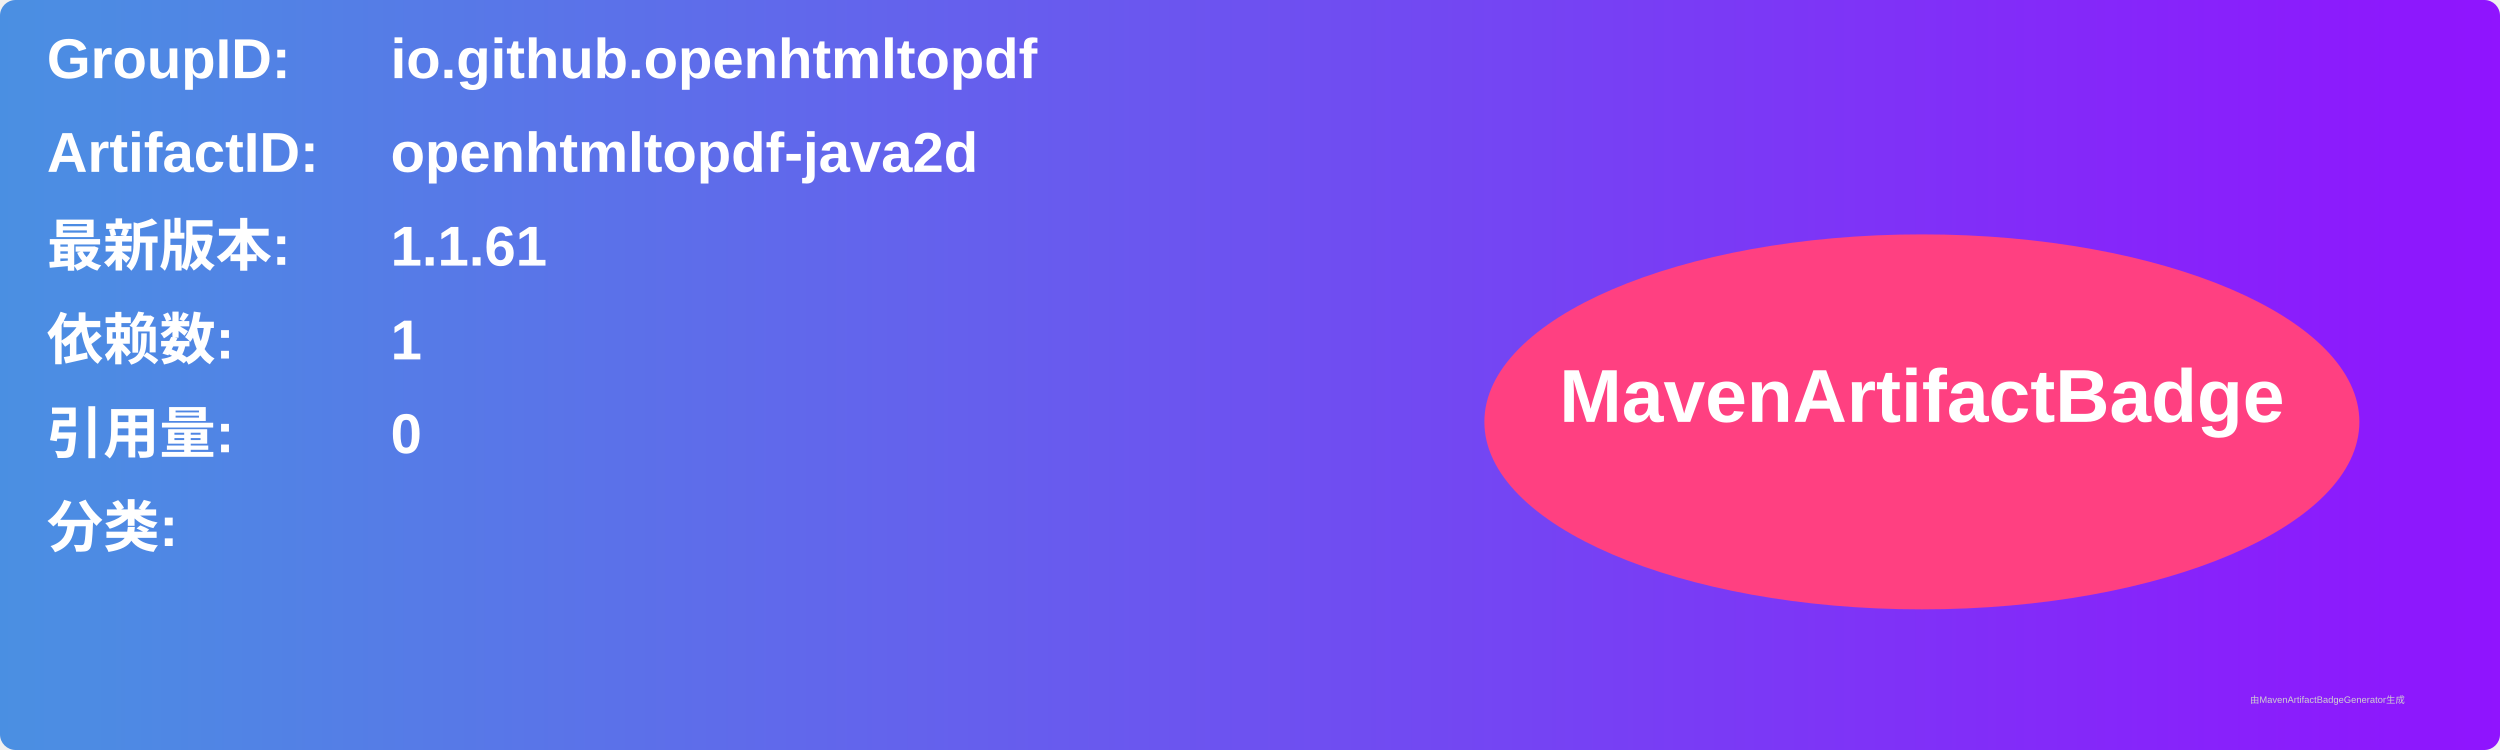
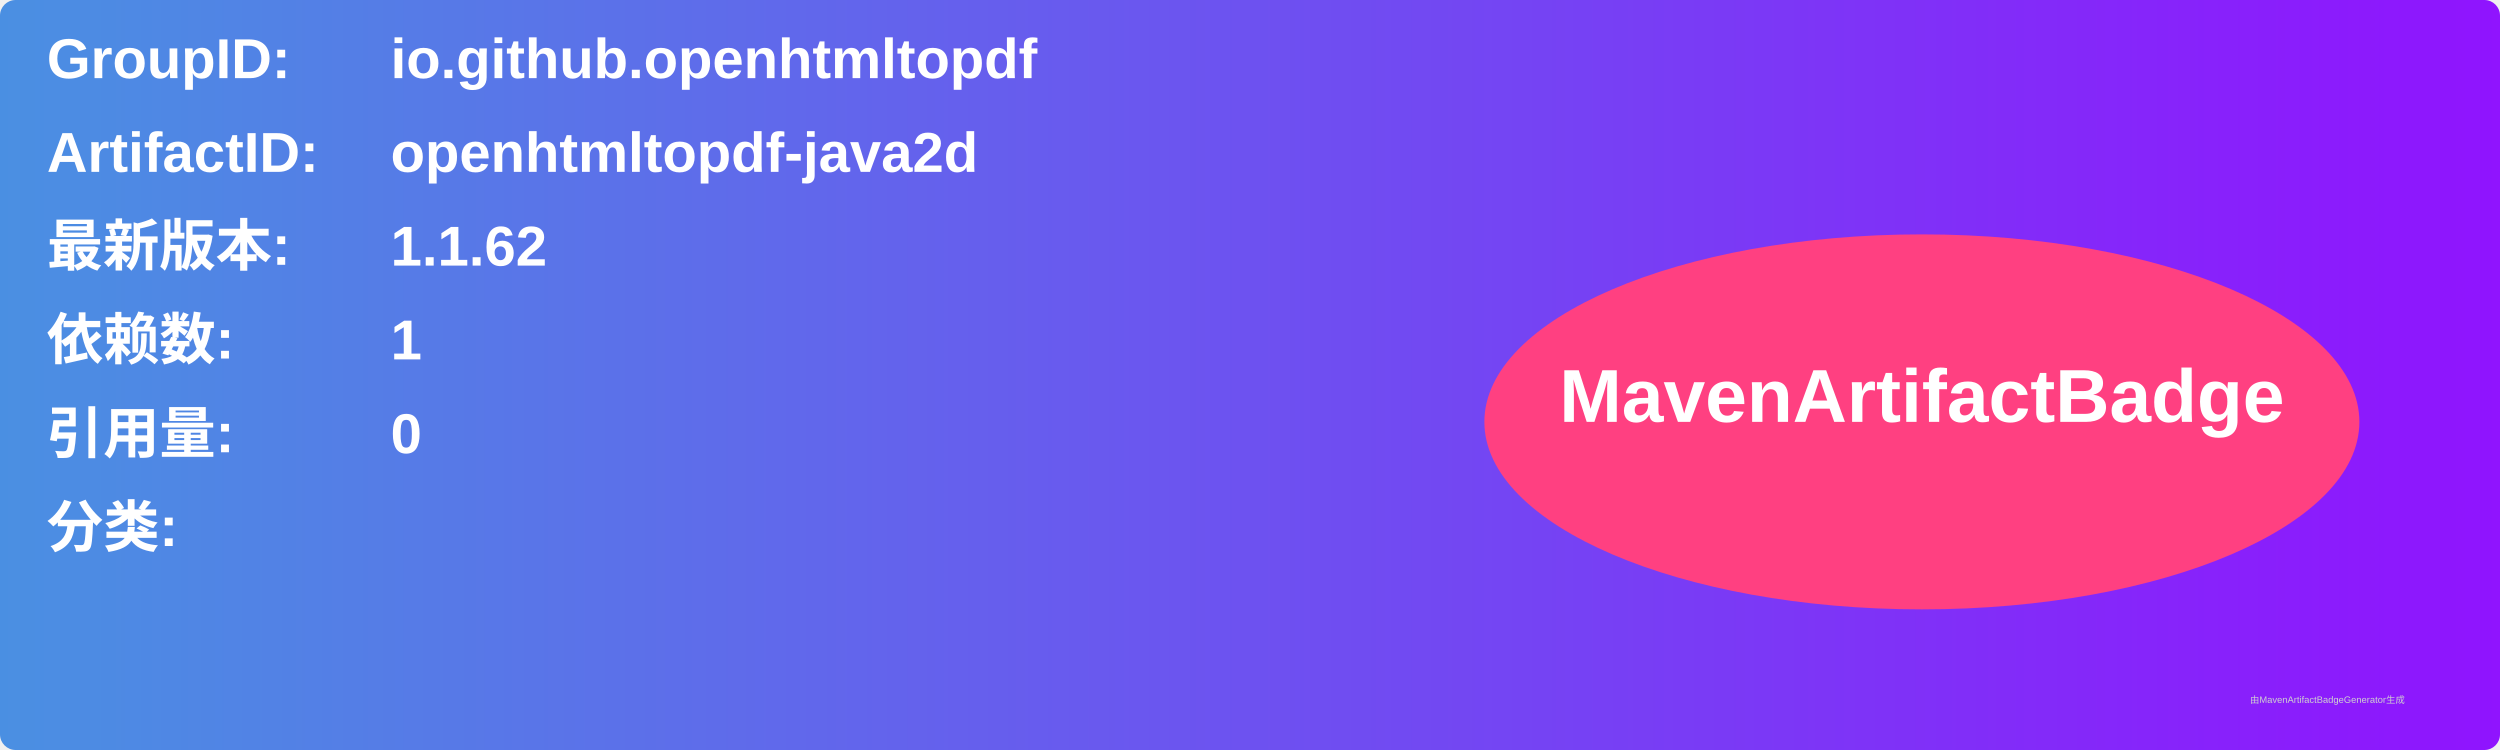
<svg xmlns="http://www.w3.org/2000/svg" width="800" height="240" viewBox="0 0 800 240">
  <linearGradient id="grad" x1="0%" y1="0%" x2="100%" y2="0%">
    <stop offset="0%" stop-color="#4a90e2" />
    <stop offset="100%" stop-color="#9013fe" />
  </linearGradient>
  <rect width="100%" height="100%" rx="5" ry="5" fill="url(#grad)" />
  <g transform="translate(15, 15)">
    <text x="0" y="10" font-family="Arial" font-size="18" fill="white" font-weight="bold" width="260">GroupID:</text>
    <text x="110" y="10" font-family="Arial" font-size="18" fill="white" font-weight="bold" width="460">io.github.openhtmltopdf</text>
    <text x="0" y="40" font-family="Arial" font-size="18" fill="white" font-weight="bold" width="260">ArtifactID:</text>
    <text x="110" y="40" font-family="Arial" font-size="18" fill="white" font-weight="bold" width="460">openhtmltopdf-java2d</text>
    <text x="0" y="70" font-family="Arial" font-size="18" fill="white" font-weight="bold">最新版本:</text>
    <text x="110" y="70" font-family="Arial" font-size="18" fill="white" font-weight="bold">
-       <tspan font-weight="bold">1.1.61</tspan>
+       <tspan font-weight="bold">1.1.62</tspan>
    </text>
    <text x="0" y="100" font-family="Arial" font-size="18" fill="white" font-weight="bold">依赖数: </text>
    <text x="110" y="100" font-family="Arial" font-size="18" fill="white">
      <tspan font-weight="bold">1</tspan>
    </text>
    <text x="0" y="130" font-family="Arial" font-size="18" fill="white" font-weight="bold">引用量: </text>
    <text x="110" y="130" font-family="Arial" font-size="18" fill="white">
      <tspan font-weight="bold">0</tspan>
    </text>
    <text x="0" y="160" font-family="Arial" font-size="18" fill="white" font-weight="bold">分类:</text>
    <text x="10" y="190" font-family="Arial" font-size="10" fill="white">
      <tspan font-weight="bold" />
    </text>
    <ellipse cx="600" cy="120" rx="140" ry="60" fill="#ff4081" />
    <text x="600" y="120" text-anchor="middle" font-family="Arial" font-size="24" fill="white" font-weight="bold">MavenArtifactBadge</text>
  </g>
  <text x="720" y="225" font-family="Arial" font-size="3" fill="#d0d0d0">由MavenArtifactBadgeGenerator生成</text>
</svg>
